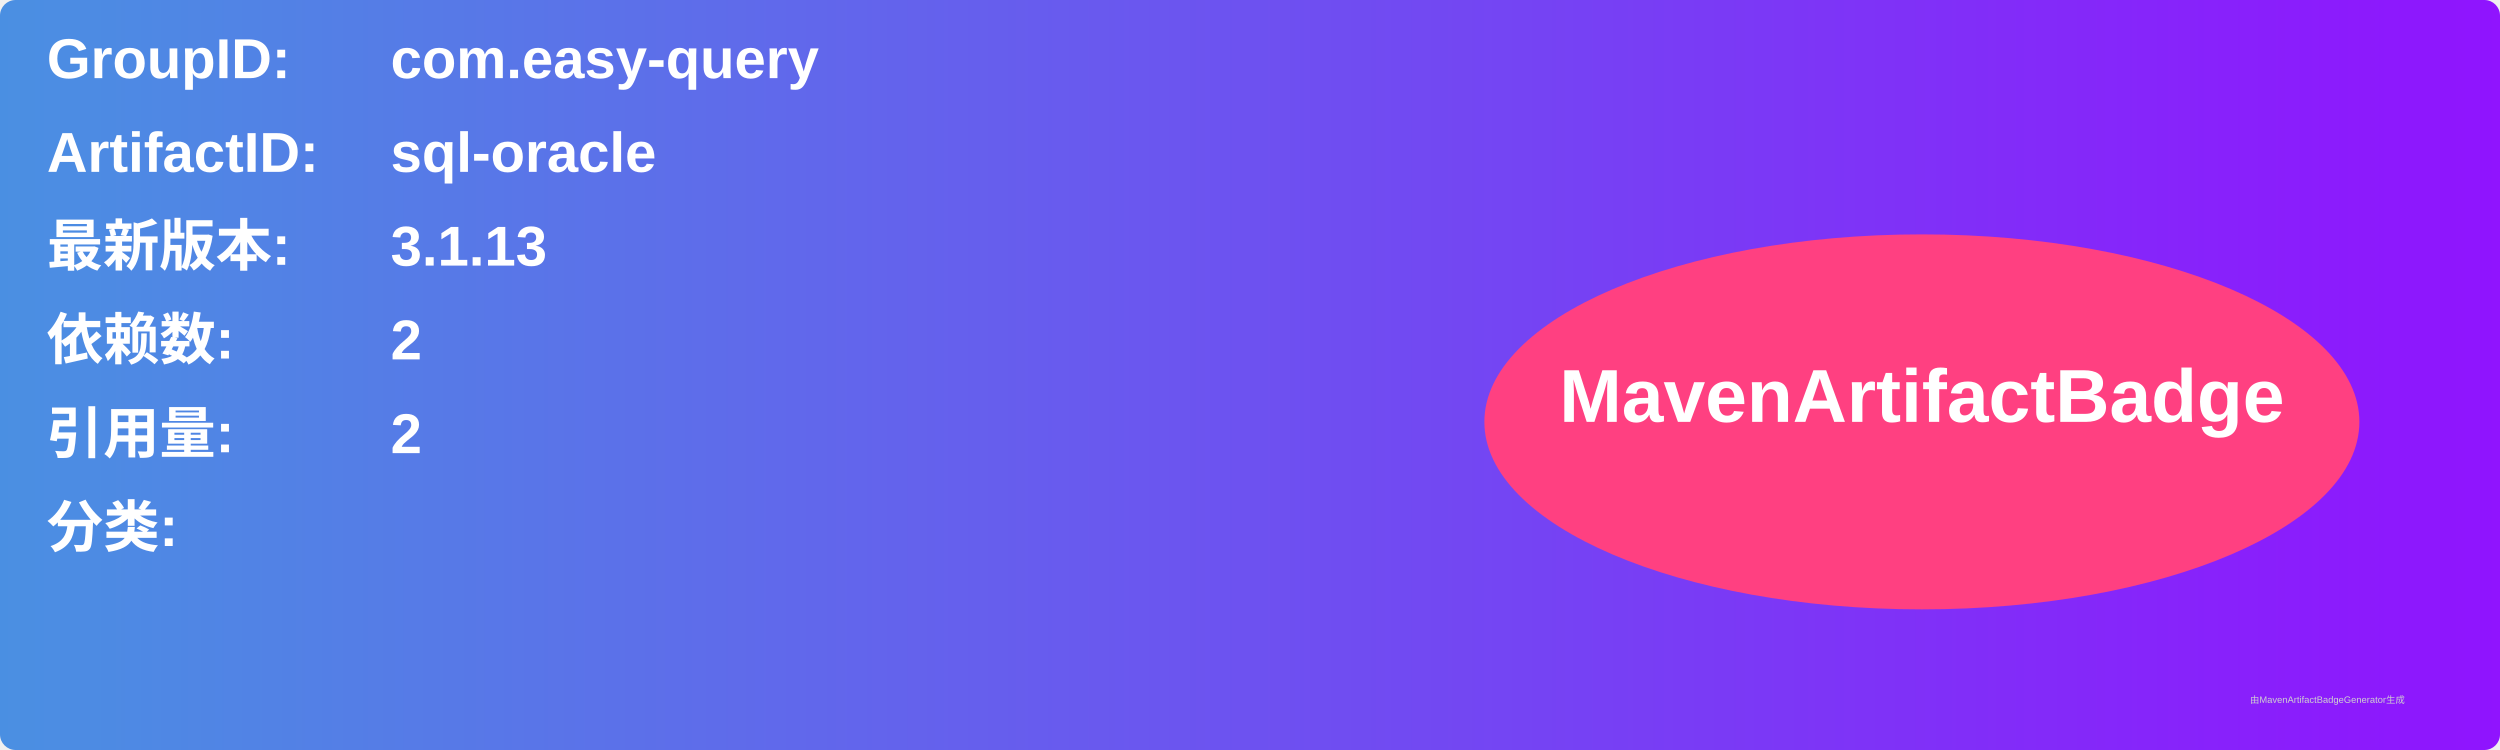
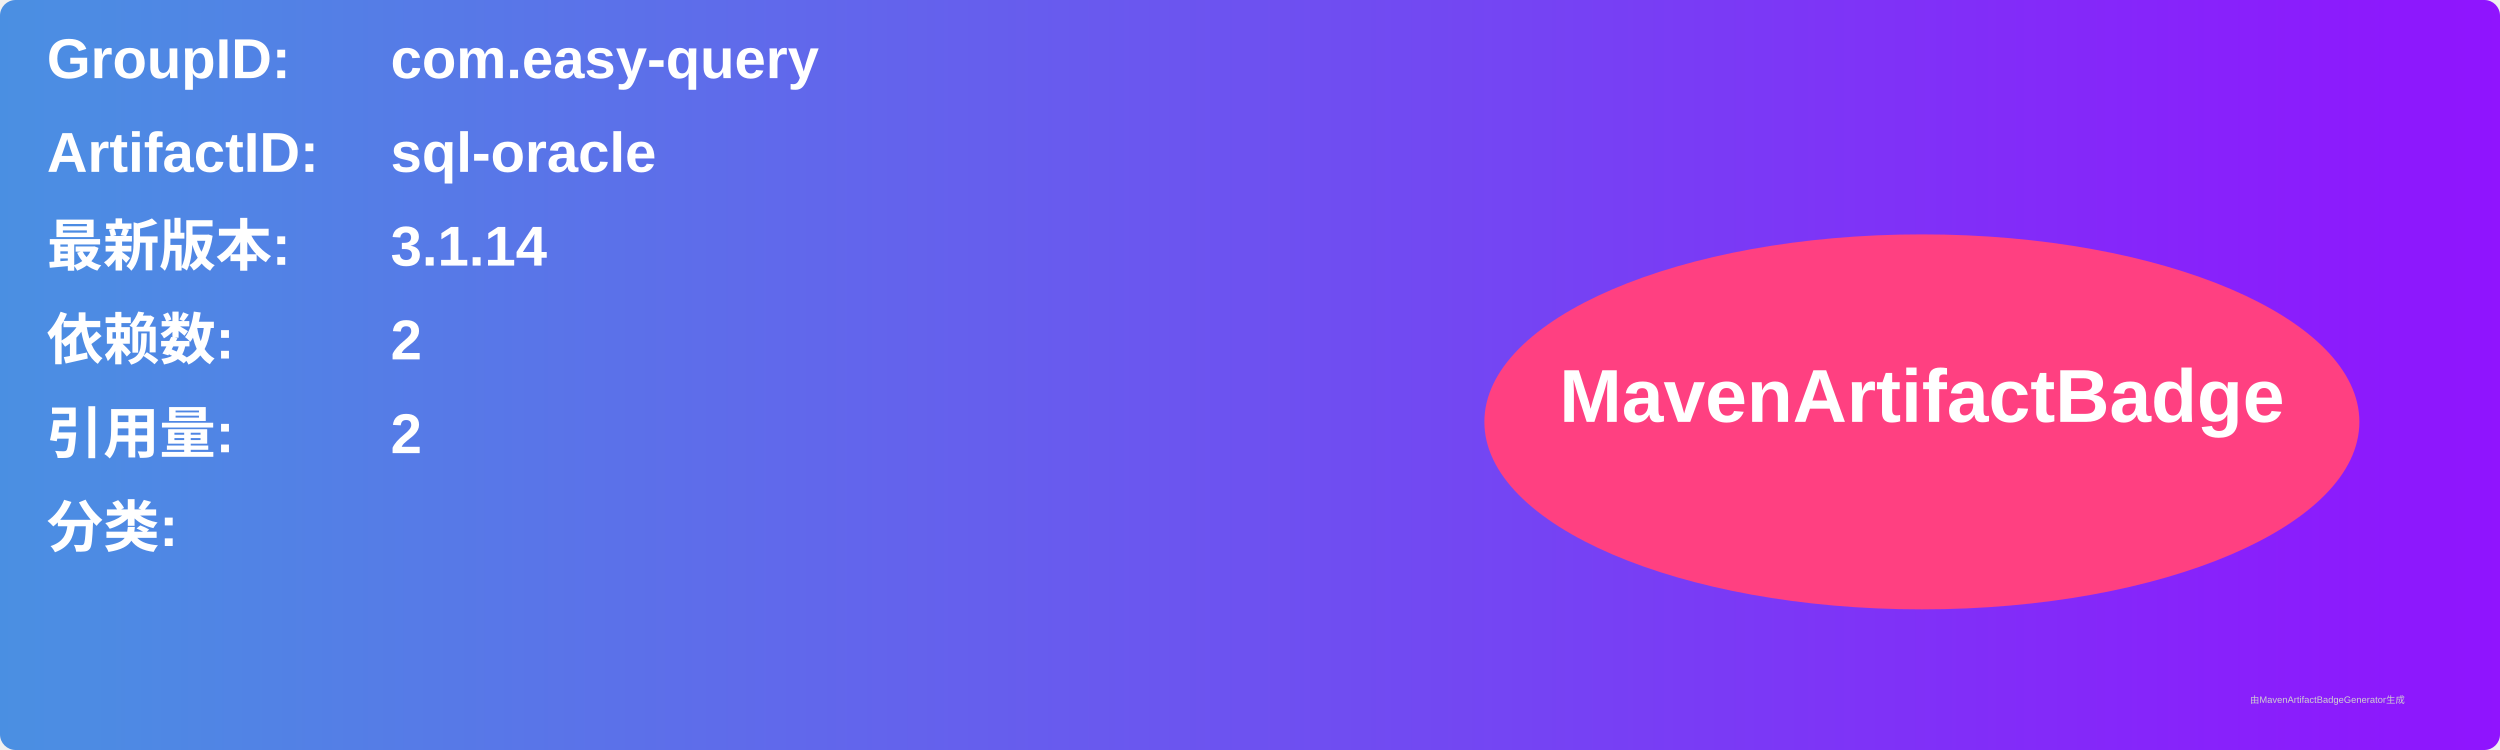
<svg xmlns="http://www.w3.org/2000/svg" width="800" height="240" viewBox="0 0 800 240">
  <linearGradient id="grad" x1="0%" y1="0%" x2="100%" y2="0%">
    <stop offset="0%" stop-color="#4a90e2" />
    <stop offset="100%" stop-color="#9013fe" />
  </linearGradient>
  <rect width="100%" height="100%" rx="5" ry="5" fill="url(#grad)" />
  <g transform="translate(15, 15)">
    <text x="0" y="10" font-family="Arial" font-size="18" fill="white" font-weight="bold" width="260">GroupID:</text>
    <text x="110" y="10" font-family="Arial" font-size="18" fill="white" font-weight="bold" width="460">com.easy-query</text>
    <text x="0" y="40" font-family="Arial" font-size="18" fill="white" font-weight="bold" width="260">ArtifactID:</text>
    <text x="110" y="40" font-family="Arial" font-size="18" fill="white" font-weight="bold" width="460">sql-oracle</text>
    <text x="0" y="70" font-family="Arial" font-size="18" fill="white" font-weight="bold">最新版本:</text>
    <text x="110" y="70" font-family="Arial" font-size="18" fill="white" font-weight="bold">
-       <tspan font-weight="bold">3.1.13</tspan>
+       <tspan font-weight="bold">3.1.14</tspan>
    </text>
    <text x="0" y="100" font-family="Arial" font-size="18" fill="white" font-weight="bold">依赖数: </text>
    <text x="110" y="100" font-family="Arial" font-size="18" fill="white">
      <tspan font-weight="bold">2</tspan>
    </text>
    <text x="0" y="130" font-family="Arial" font-size="18" fill="white" font-weight="bold">引用量: </text>
    <text x="110" y="130" font-family="Arial" font-size="18" fill="white">
      <tspan font-weight="bold">2</tspan>
    </text>
    <text x="0" y="160" font-family="Arial" font-size="18" fill="white" font-weight="bold">分类:</text>
    <text x="10" y="190" font-family="Arial" font-size="10" fill="white">
      <tspan font-weight="bold" />
    </text>
    <ellipse cx="600" cy="120" rx="140" ry="60" fill="#ff4081" />
    <text x="600" y="120" text-anchor="middle" font-family="Arial" font-size="24" fill="white" font-weight="bold">MavenArtifactBadge</text>
  </g>
  <text x="720" y="225" font-family="Arial" font-size="3" fill="#d0d0d0">由MavenArtifactBadgeGenerator生成</text>
</svg>
